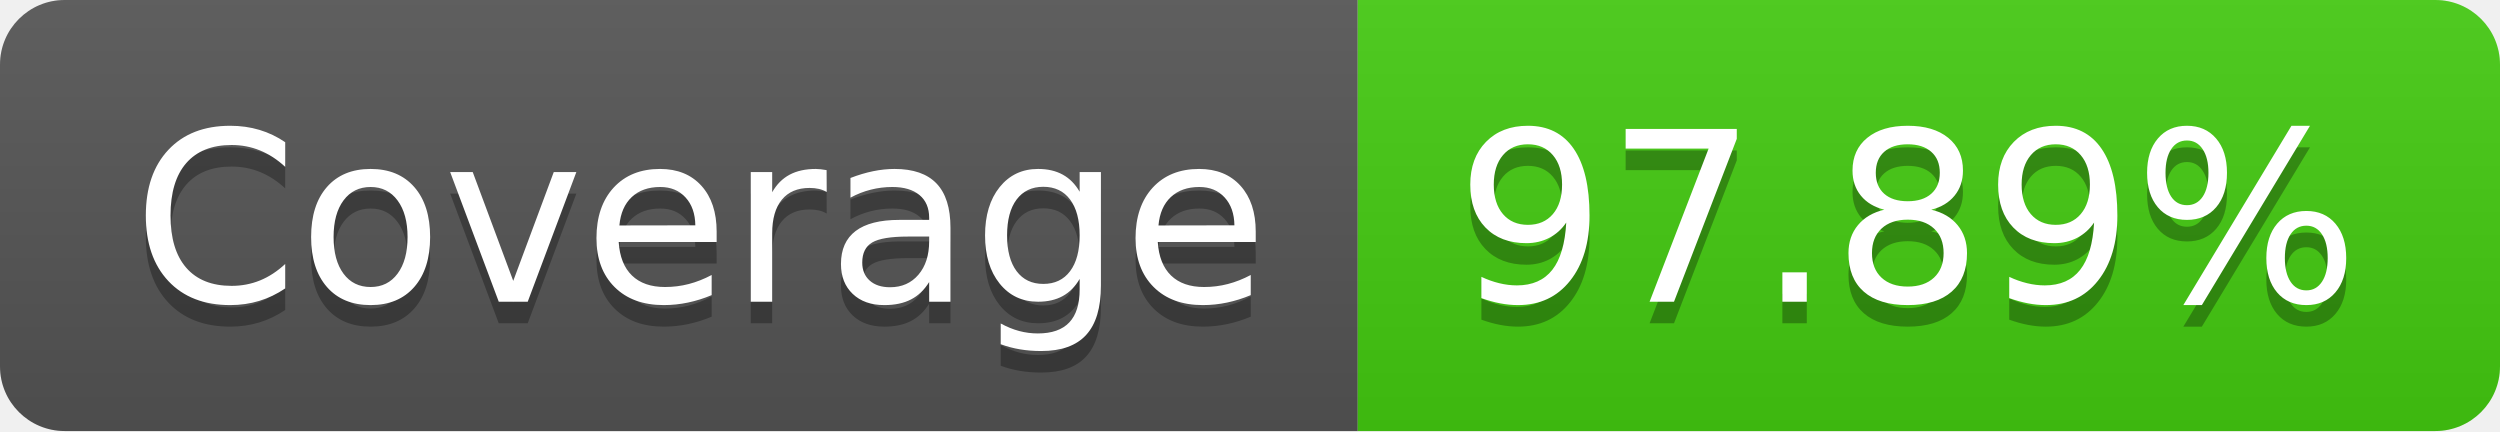
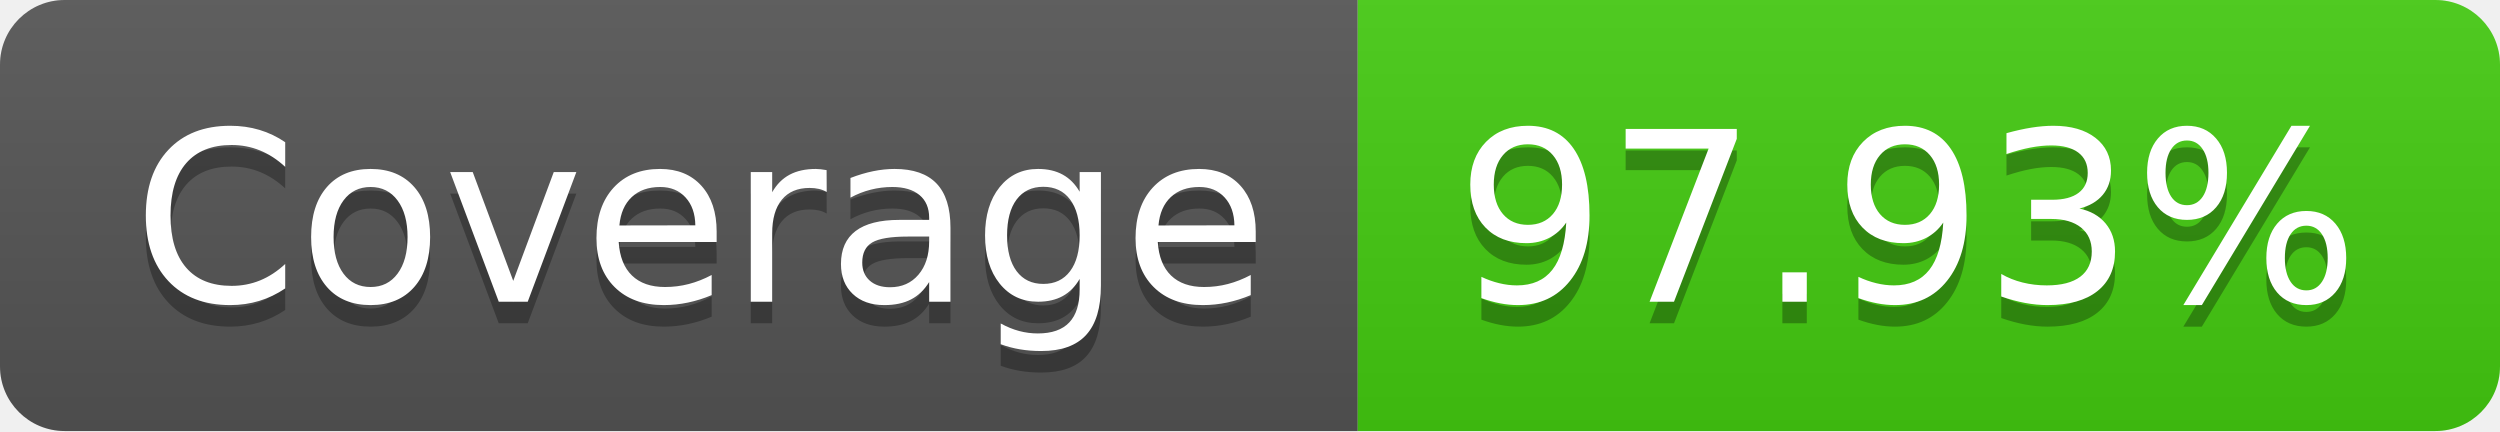
- <svg xmlns="http://www.w3.org/2000/svg" width="116" height="20" role="img" aria-label="Coverage: 97.89%">
+ <svg xmlns="http://www.w3.org/2000/svg" width="116" height="20" role="img" aria-label="Coverage: 97.93%">
  <linearGradient id="s" x2="0" y2="100%">
    <stop offset="0" stop-color="#bbb" stop-opacity=".1" />
    <stop offset="1" stop-opacity=".1" />
  </linearGradient>
  <clipPath id="r">
    <rect width="116" height="20" rx="3" fill="#fff" />
  </clipPath>
  <g clip-path="url(#r)">
    <rect width="63" height="20" fill="#555" />
    <rect x="63" width="53" height="20" fill="#4c1" />
    <rect width="116" height="20" fill="url(#s)" />
  </g>
  <g fill="#fff" text-anchor="middle" font-family="Verdana,Geneva,DejaVu Sans,sans-serif" text-rendering="geometricPrecision" font-size="110">
    <text aria-hidden="true" x="325" y="150" fill="#010101" fill-opacity=".3" transform="scale(.1)" textLength="530">Coverage</text>
    <text x="325" y="140" transform="scale(.1)" fill="#fff" textLength="530">Coverage</text>
-     <text aria-hidden="true" x="885" y="150" fill="#010101" fill-opacity=".3" transform="scale(.1)" textLength="430">97.89%</text>
-     <text x="885" y="140" transform="scale(.1)" fill="#fff" textLength="430">97.89%</text>
+     <text aria-hidden="true" x="885" y="150" fill="#010101" fill-opacity=".3" transform="scale(.1)" textLength="430">97.93%</text>
+     <text x="885" y="140" transform="scale(.1)" fill="#fff" textLength="430">97.93%</text>
  </g>
</svg>
